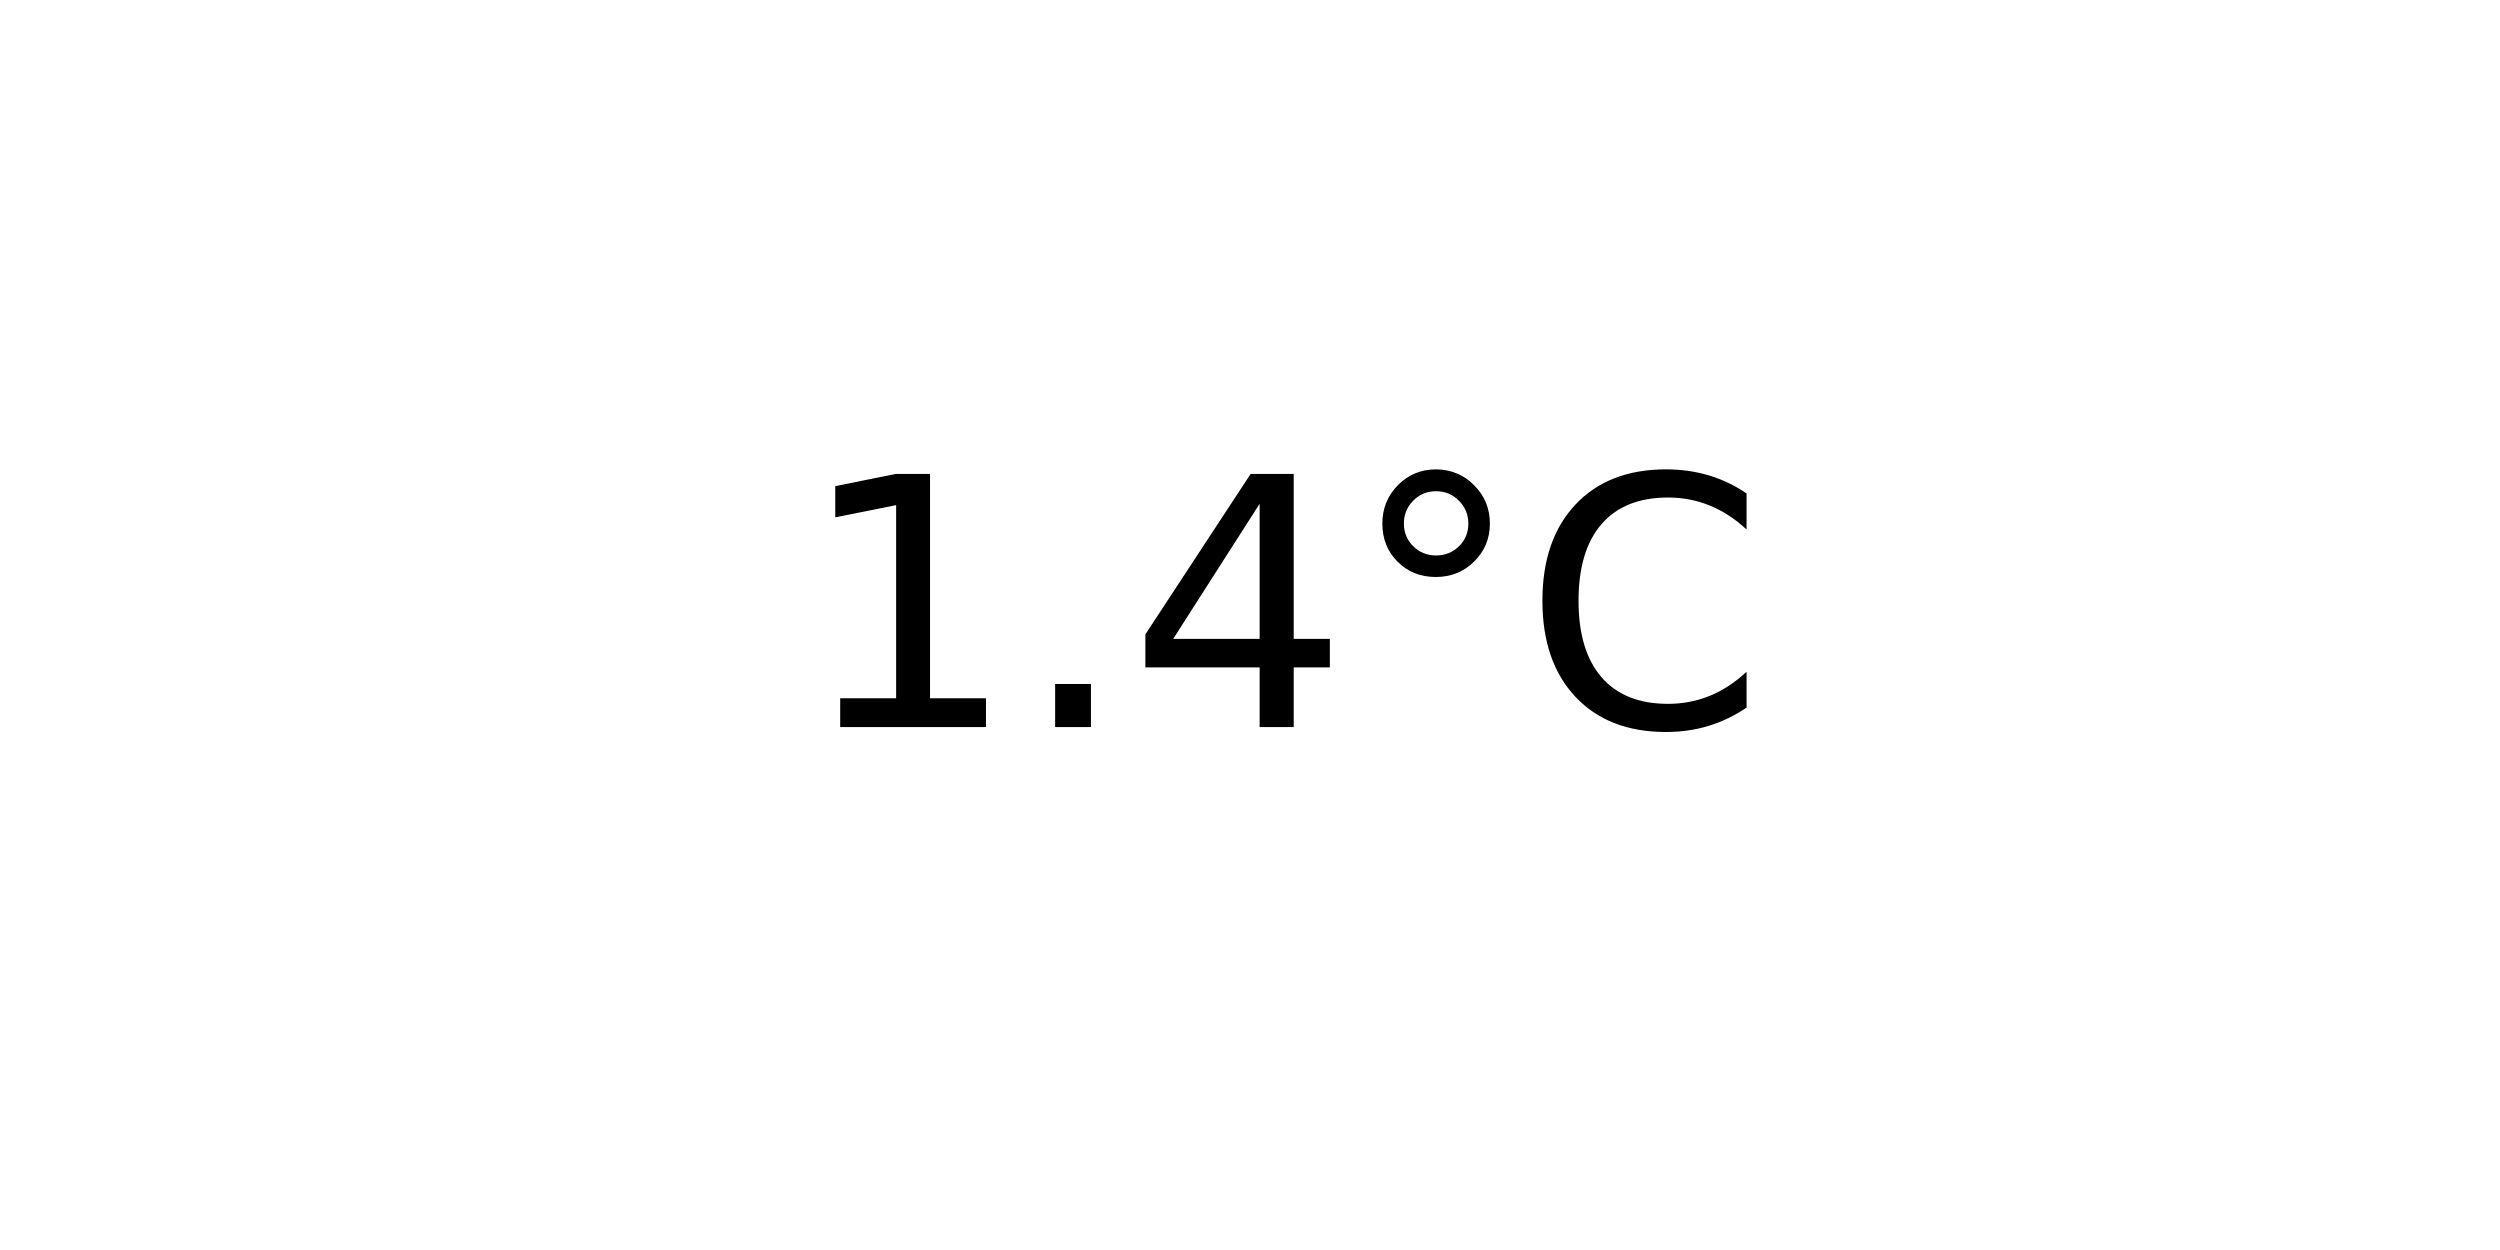
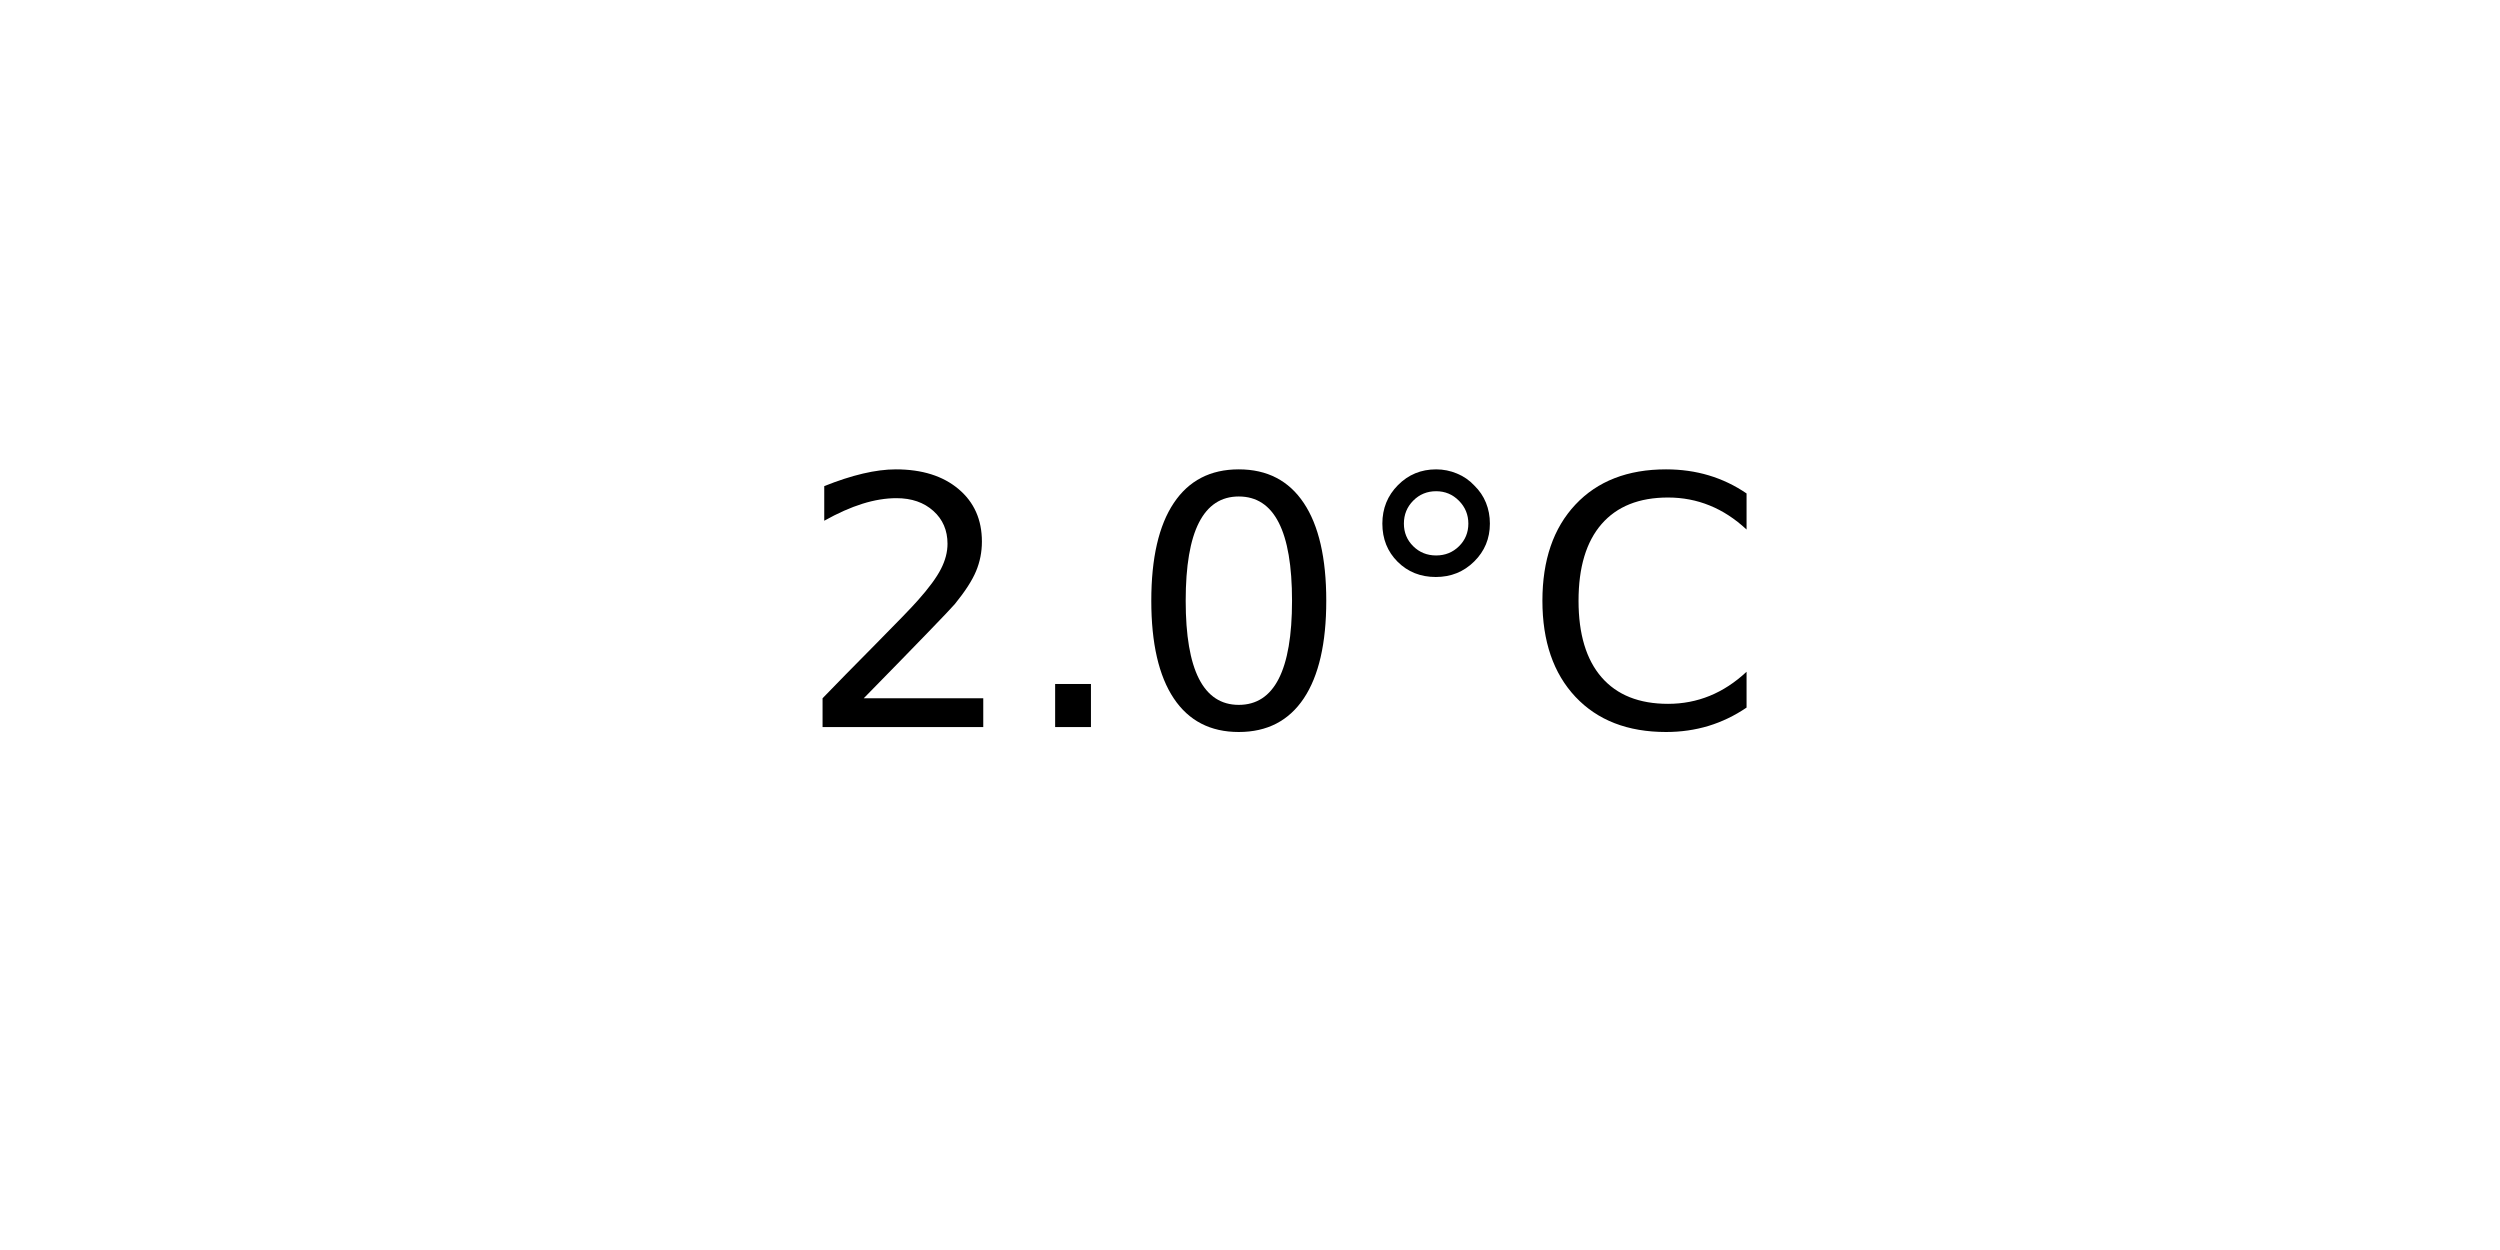
<svg xmlns="http://www.w3.org/2000/svg" xmlns:xlink="http://www.w3.org/1999/xlink" width="72pt" height="36pt" viewBox="0 0 72 36" version="1.1">
  <defs>
    <style type="text/css">*{stroke-linejoin: round; stroke-linecap: butt}</style>
  </defs>
  <g id="figure_1">
    <g id="axes_1">
      <g id="text_1">
        <g transform="translate(22.95703 20.93937) scale(0.1 -0.1)">
          <defs>
-             <path id="DejaVuSans-31" d="M 794 531  L 1825 531  L 1825 4091  L 703 3866  L 703 4441  L 1819 4666  L 2450 4666  L 2450 531  L 3481 531  L 3481 0  L 794 0  L 794 531  z " transform="scale(0.015625)" />
+             <path id="DejaVuSans-32" d="M 1228 531  L 3431 531  L 3431 0  L 469 0  L 469 531  Q 828 903 1448 1529  Q 2069 2156 2228 2338  Q 2531 2678 2651 2914  Q 2772 3150 2772 3378  Q 2772 3750 2511 3984  Q 2250 4219 1831 4219  Q 1534 4219 1204 4116  Q 875 4013 500 3803  L 500 4441  Q 881 4594 1212 4672  Q 1544 4750 1819 4750  Q 2544 4750 2975 4387  Q 3406 4025 3406 3419  Q 3406 3131 3298 2873  Q 3191 2616 2906 2266  Q 2828 2175 2409 1742  Q 1991 1309 1228 531  z " transform="scale(0.015625)" />
            <path id="DejaVuSans-2e" d="M 684 794  L 1344 794  L 1344 0  L 684 0  L 684 794  z " transform="scale(0.015625)" />
-             <path id="DejaVuSans-34" d="M 2419 4116  L 825 1625  L 2419 1625  L 2419 4116  z M 2253 4666  L 3047 4666  L 3047 1625  L 3713 1625  L 3713 1100  L 3047 1100  L 3047 0  L 2419 0  L 2419 1100  L 313 1100  L 313 1709  L 2253 4666  z " transform="scale(0.015625)" />
+             <path id="DejaVuSans-30" d="M 2034 4250  Q 1547 4250 1301 3770  Q 1056 3291 1056 2328  Q 1056 1369 1301 889  Q 1547 409 2034 409  Q 2525 409 2770 889  Q 3016 1369 3016 2328  Q 3016 3291 2770 3770  Q 2525 4250 2034 4250  z M 2034 4750  Q 2819 4750 3233 4129  Q 3647 3509 3647 2328  Q 3647 1150 3233 529  Q 2819 -91 2034 -91  Q 1250 -91 836 529  Q 422 1150 422 2328  Q 422 3509 836 4129  Q 1250 4750 2034 4750  z " transform="scale(0.015625)" />
            <path id="DejaVuSans-b0" d="M 1600 4347  Q 1350 4347 1178 4173  Q 1006 4000 1006 3750  Q 1006 3503 1178 3333  Q 1350 3163 1600 3163  Q 1850 3163 2022 3333  Q 2194 3503 2194 3750  Q 2194 3997 2020 4172  Q 1847 4347 1600 4347  z M 1600 4750  Q 1800 4750 1984 4673  Q 2169 4597 2303 4453  Q 2447 4313 2519 4134  Q 2591 3956 2591 3750  Q 2591 3338 2302 3052  Q 2013 2766 1594 2766  Q 1172 2766 890 3047  Q 609 3328 609 3750  Q 609 4169 896 4459  Q 1184 4750 1600 4750  z " transform="scale(0.015625)" />
            <path id="DejaVuSans-43" d="M 4122 4306  L 4122 3641  Q 3803 3938 3442 4084  Q 3081 4231 2675 4231  Q 1875 4231 1450 3742  Q 1025 3253 1025 2328  Q 1025 1406 1450 917  Q 1875 428 2675 428  Q 3081 428 3442 575  Q 3803 722 4122 1019  L 4122 359  Q 3791 134 3420 21  Q 3050 -91 2638 -91  Q 1578 -91 968 557  Q 359 1206 359 2328  Q 359 3453 968 4101  Q 1578 4750 2638 4750  Q 3056 4750 3426 4639  Q 3797 4528 4122 4306  z " transform="scale(0.015625)" />
          </defs>
-           <use xlink:href="#DejaVuSans-31" />
+           <use xlink:href="#DejaVuSans-32" />
          <use xlink:href="#DejaVuSans-2e" x="63.623" />
-           <use xlink:href="#DejaVuSans-34" x="95.41" />
+           <use xlink:href="#DejaVuSans-30" x="95.41" />
          <use xlink:href="#DejaVuSans-b0" x="159.033" />
          <use xlink:href="#DejaVuSans-43" x="209.033" />
        </g>
      </g>
    </g>
  </g>
</svg>
